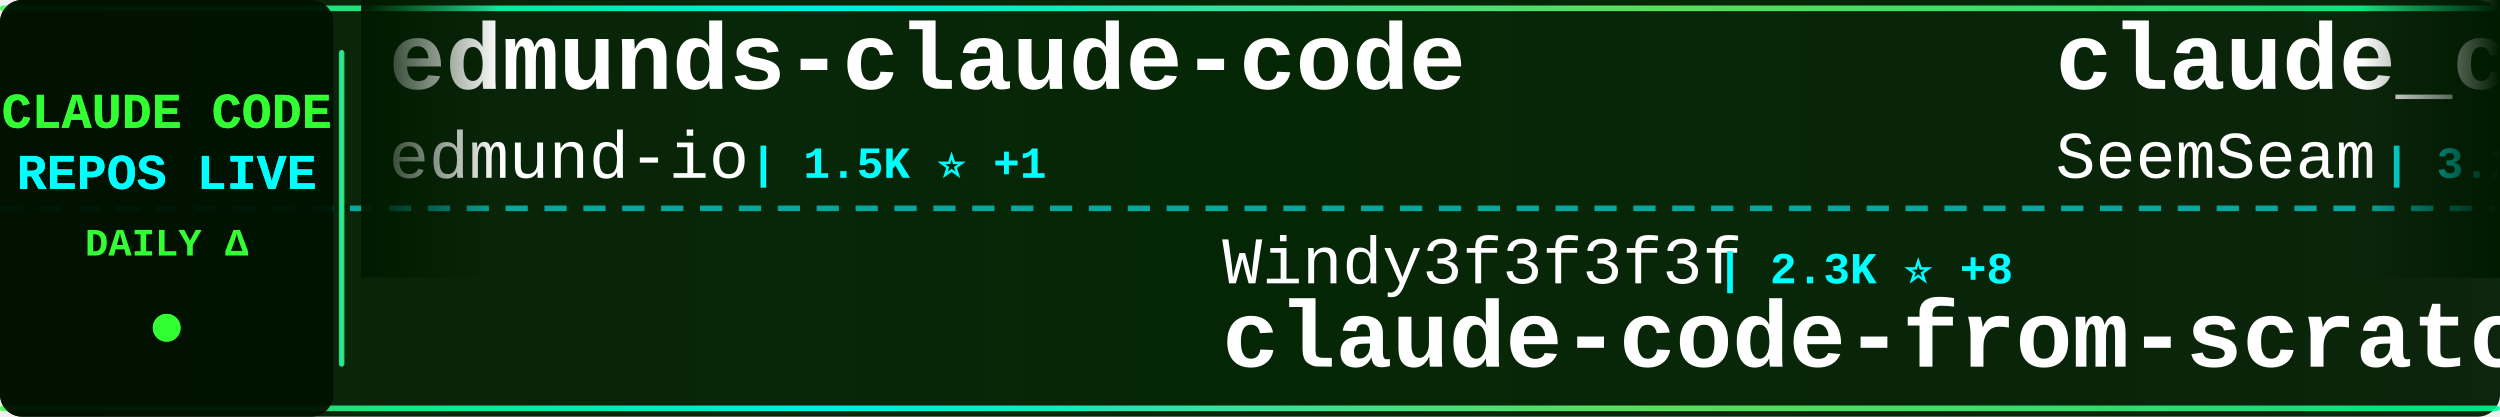
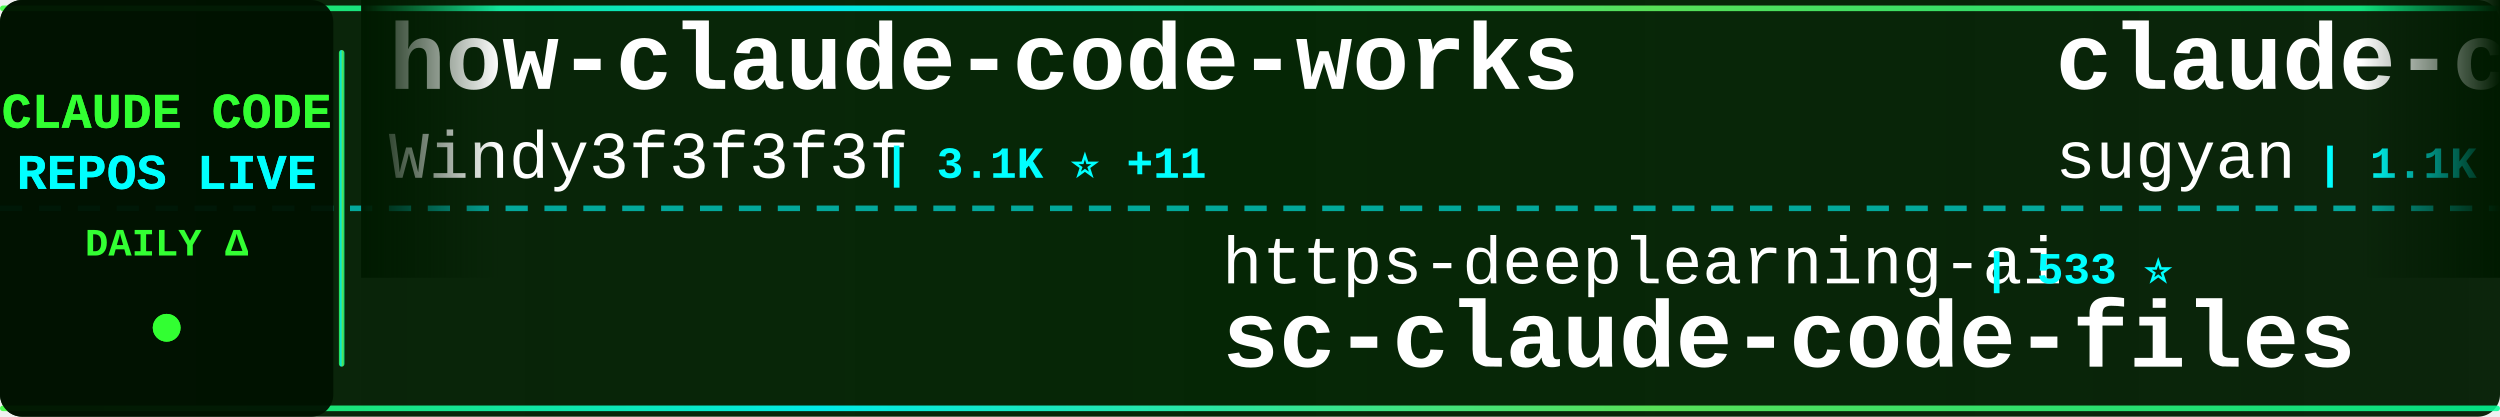
<svg xmlns="http://www.w3.org/2000/svg" width="900" height="150">
  <defs>
    <linearGradient id="tickerBg" x1="0%" y1="0%" x2="100%" y2="0%">
      <stop offset="0%" style="stop-color:#001a00;stop-opacity:0.95" />
      <stop offset="50%" style="stop-color:#002200;stop-opacity:0.98" />
      <stop offset="100%" style="stop-color:#001a00;stop-opacity:0.95" />
    </linearGradient>
    <linearGradient id="borderGrad" x1="0%" y1="0%" x2="100%" y2="0%">
      <stop offset="0%" style="stop-color:#33ff33;stop-opacity:0.85">
        <animate attributeName="stop-opacity" values="0.85;1;0.85" dur="2s" repeatCount="indefinite" />
      </stop>
      <stop offset="33%" style="stop-color:#00ffff;stop-opacity:0.9">
        <animate attributeName="stop-opacity" values="0.9;1;0.9" dur="2.2s" repeatCount="indefinite" />
      </stop>
      <stop offset="66%" style="stop-color:#66ff66;stop-opacity:0.85">
        <animate attributeName="stop-opacity" values="0.85;1;0.85" dur="1.8s" repeatCount="indefinite" />
      </stop>
      <stop offset="100%" style="stop-color:#00ff99;stop-opacity:0.85">
        <animate attributeName="stop-opacity" values="0.85;1;0.85" dur="2s" repeatCount="indefinite" />
      </stop>
    </linearGradient>
    <filter id="textGlow">
      <feGaussianBlur stdDeviation="0.1" result="coloredBlur" />
      <feMerge>
        <feMergeNode in="coloredBlur" />
        <feMergeNode in="SourceGraphic" />
      </feMerge>
    </filter>
    <filter id="metricGlow">
      <feGaussianBlur stdDeviation="0.2" result="coloredBlur" />
      <feMerge>
        <feMergeNode in="coloredBlur" />
        <feMergeNode in="SourceGraphic" />
      </feMerge>
    </filter>
    <linearGradient id="leftFade" x1="0%" y1="0%" x2="100%" y2="0%">
      <stop offset="0%" style="stop-color:#001a00;stop-opacity:1" />
      <stop offset="100%" style="stop-color:#001a00;stop-opacity:0" />
    </linearGradient>
    <linearGradient id="rightFade" x1="0%" y1="0%" x2="100%" y2="0%">
      <stop offset="0%" style="stop-color:#001a00;stop-opacity:0" />
      <stop offset="100%" style="stop-color:#001a00;stop-opacity:1" />
    </linearGradient>
  </defs>
  <rect width="900" height="150" fill="url(#tickerBg)" rx="8" />
  <rect x="0" y="2" width="900" height="2" fill="url(#borderGrad)" rx="1" />
  <rect x="0" y="146" width="900" height="2" fill="url(#borderGrad)" rx="1" />
  <line x1="0" y1="75" x2="900" y2="75" stroke="#00ffff" stroke-width="2" stroke-dasharray="8 6" opacity="0.6" />
  <rect x="0" y="0" width="120" height="150" fill="#001100" opacity="0.95" rx="8" />
  <text x="60" y="46" font-family="'Courier New', monospace" font-size="18" font-weight="bold" fill="#33ff33" text-anchor="middle" filter="url(#textGlow)">
    CLAUDE CODE
  </text>
  <text x="60" y="68" font-family="'Courier New', monospace" font-size="18" font-weight="bold" fill="#00ffff" text-anchor="middle" filter="url(#textGlow)">
    REPOS LIVE
  </text>
  <text x="60" y="92" font-family="'Courier New', monospace" font-size="14" font-weight="bold" fill="#33ff33" text-anchor="middle">
    DAILY Δ
  </text>
  <circle cx="60" cy="118" r="5" fill="#33ff33" filter="url(#metricGlow)">
    <animate attributeName="r" values="4;6;4" dur="1.5s" repeatCount="indefinite" />
    <animate attributeName="opacity" values="0.6;1;0.6" dur="1.5s" repeatCount="indefinite" />
  </circle>
  <rect x="122" y="18" width="2" height="114" fill="url(#borderGrad)" rx="1" />
  <clipPath id="tickerClip">
    <rect x="130" y="0" width="770" height="150" />
  </clipPath>
  <g clip-path="url(#tickerClip)">
    <g id="tickerItems">
      <animateTransform attributeName="transform" attributeType="XML" type="translate" from="0 0" to="-3000 0" dur="54s" repeatCount="indefinite" />
      <g transform="translate(0, 0)">
-         <text x="140" y="32" font-family="'Courier New', monospace" font-size="34" font-weight="bold" fill="#ffffff">edmunds-claude-code</text>
-         <text x="140" y="64" font-family="'Courier New', monospace" font-size="24" font-weight="normal" fill="#ffffff" opacity="1.0">edmund-io</text>
-         <text x="270" y="64" font-family="'Courier New', monospace" font-size="16" font-weight="bold" fill="#00ffff"> | 1.5K ⭐ +1</text>
+         <text x="140" y="32" font-family="'Courier New', monospace" font-size="34" font-weight="bold" fill="#ffffff">how-claude-code-works</text>
+         <text x="140" y="64" font-family="'Courier New', monospace" font-size="24" font-weight="normal" fill="#ffffff" opacity="1.0">Windy3f3f3f3f</text>
+         <text x="318" y="64" font-family="'Courier New', monospace" font-size="16" font-weight="bold" fill="#00ffff"> | 3.1K ⭐ +11</text>
      </g>
      <g transform="translate(300, 0)">
-         <text x="140" y="102" font-family="'Courier New', monospace" font-size="24" font-weight="normal" fill="#ffffff" opacity="1.0">Windy3f3f3f3f</text>
-         <text x="318" y="102" font-family="'Courier New', monospace" font-size="16" font-weight="bold" fill="#00ffff"> | 2.3K ⭐ +8</text>
-         <text x="140" y="132" font-family="'Courier New', monospace" font-size="34" font-weight="bold" fill="#ffffff">claude-code-from-scratch</text>
+         <text x="140" y="102" font-family="'Courier New', monospace" font-size="24" font-weight="normal" fill="#ffffff" opacity="1.0">https-deeplearning-ai</text>
+         <text x="414" y="102" font-family="'Courier New', monospace" font-size="16" font-weight="bold" fill="#00ffff"> | 533 ⭐</text>
+         <text x="140" y="132" font-family="'Courier New', monospace" font-size="34" font-weight="bold" fill="#ffffff">sc-claude-code-files</text>
      </g>
      <g transform="translate(600, 0)">
-         <text x="140" y="32" font-family="'Courier New', monospace" font-size="34" font-weight="bold" fill="#ffffff">claude_codex_bridge</text>
-         <text x="140" y="64" font-family="'Courier New', monospace" font-size="24" font-weight="normal" fill="#ffffff" opacity="1.0">SeemSeam</text>
-         <text x="258" y="64" font-family="'Courier New', monospace" font-size="16" font-weight="bold" fill="#00ffff"> | 3.2K ⭐ +9</text>
+         <text x="140" y="32" font-family="'Courier New', monospace" font-size="34" font-weight="bold" fill="#ffffff">claude-code-webui</text>
+         <text x="140" y="64" font-family="'Courier New', monospace" font-size="24" font-weight="normal" fill="#ffffff" opacity="1.0">sugyan</text>
+         <text x="234" y="64" font-family="'Courier New', monospace" font-size="16" font-weight="bold" fill="#00ffff"> | 1.1K ⭐</text>
      </g>
      <g transform="translate(900, 0)">
-         <text x="140" y="102" font-family="'Courier New', monospace" font-size="24" font-weight="normal" fill="#ffffff" opacity="1.0">ghuntley</text>
-         <text x="258" y="102" font-family="'Courier New', monospace" font-size="16" font-weight="bold" fill="#00ffff"> | 987 ⭐ +1</text>
-         <text x="140" y="132" font-family="'Courier New', monospace" font-size="34" font-weight="bold" fill="#ffffff">claude-code-source-code-...</text>
+         <text x="140" y="102" font-family="'Courier New', monospace" font-size="24" font-weight="normal" fill="#ffffff" opacity="1.0">lorryjovens-hub</text>
+         <text x="342" y="102" font-family="'Courier New', monospace" font-size="16" font-weight="bold" fill="#00ffff"> | 1.7K ⭐ +6</text>
+         <text x="140" y="132" font-family="'Courier New', monospace" font-size="34" font-weight="bold" fill="#ffffff">claude-code-rust</text>
      </g>
      <g transform="translate(1200, 0)">
-         <text x="140" y="32" font-family="'Courier New', monospace" font-size="34" font-weight="bold" fill="#ffffff">claude-code-spec-workflo...</text>
-         <text x="140" y="64" font-family="'Courier New', monospace" font-size="24" font-weight="normal" fill="#ffffff" opacity="1.0">Pimzino</text>
-         <text x="246" y="64" font-family="'Courier New', monospace" font-size="16" font-weight="bold" fill="#00ffff"> | 3.8K ⭐ +2</text>
+         <text x="140" y="32" font-family="'Courier New', monospace" font-size="34" font-weight="bold" fill="#ffffff">claude-code-book</text>
+         <text x="140" y="64" font-family="'Courier New', monospace" font-size="24" font-weight="normal" fill="#ffffff" opacity="1.0">lintsinghua</text>
+         <text x="294" y="64" font-family="'Courier New', monospace" font-size="16" font-weight="bold" fill="#00ffff"> | 3.9K ⭐ +3</text>
      </g>
      <g transform="translate(1500, 0)">
+         <text x="140" y="102" font-family="'Courier New', monospace" font-size="24" font-weight="normal" fill="#ffffff" opacity="1.0">ding113</text>
+         <text x="246" y="102" font-family="'Courier New', monospace" font-size="16" font-weight="bold" fill="#00ffff"> | 3.2K ⭐ +1</text>
+         <text x="140" y="132" font-family="'Courier New', monospace" font-size="34" font-weight="bold" fill="#ffffff">claude-code-hub</text>
+       </g>
+       <g transform="translate(1800, 0)">
+         <text x="140" y="32" font-family="'Courier New', monospace" font-size="34" font-weight="bold" fill="#ffffff">claude-code-prompts</text>
+         <text x="140" y="64" font-family="'Courier New', monospace" font-size="24" font-weight="normal" fill="#ffffff" opacity="1.0">repowise-dev</text>
+         <text x="306" y="64" font-family="'Courier New', monospace" font-size="16" font-weight="bold" fill="#00ffff"> | 1.2K ⭐ +2</text>
+       </g>
+       <g transform="translate(2100, 0)">
        <text x="140" y="102" font-family="'Courier New', monospace" font-size="24" font-weight="normal" fill="#ffffff" opacity="1.0">alirezarezvani</text>
-         <text x="330" y="102" font-family="'Courier New', monospace" font-size="16" font-weight="bold" fill="#00ffff"> | 22.3K ⭐ +133</text>
+         <text x="330" y="102" font-family="'Courier New', monospace" font-size="16" font-weight="bold" fill="#00ffff"> | 22.3K ⭐ +145</text>
        <text x="140" y="132" font-family="'Courier New', monospace" font-size="34" font-weight="bold" fill="#ffffff">claude-skills</text>
      </g>
-       <g transform="translate(1800, 0)">
-         <text x="140" y="32" font-family="'Courier New', monospace" font-size="34" font-weight="bold" fill="#ffffff">CLIProxyAPI</text>
-         <text x="140" y="64" font-family="'Courier New', monospace" font-size="24" font-weight="normal" fill="#ffffff" opacity="1.0">router-for-me</text>
-         <text x="318" y="64" font-family="'Courier New', monospace" font-size="16" font-weight="bold" fill="#00ffff"> | 40.3K ⭐ +455</text>
-       </g>
-       <g transform="translate(2100, 0)">
-         <text x="140" y="102" font-family="'Courier New', monospace" font-size="24" font-weight="normal" fill="#ffffff" opacity="1.0">kodu-ai</text>
-         <text x="246" y="102" font-family="'Courier New', monospace" font-size="16" font-weight="bold" fill="#00ffff"> | 5.3K ⭐ +1</text>
-         <text x="140" y="132" font-family="'Courier New', monospace" font-size="34" font-weight="bold" fill="#ffffff">claude-coder</text>
-       </g>
      <g transform="translate(2400, 0)">
-         <text x="140" y="32" font-family="'Courier New', monospace" font-size="34" font-weight="bold" fill="#ffffff">claude-code-guide</text>
-         <text x="140" y="64" font-family="'Courier New', monospace" font-size="24" font-weight="normal" fill="#ffffff" opacity="1.0">zebbern</text>
-         <text x="246" y="64" font-family="'Courier New', monospace" font-size="16" font-weight="bold" fill="#00ffff"> | 4.4K ⭐ +5</text>
+         <text x="140" y="32" font-family="'Courier New', monospace" font-size="34" font-weight="bold" fill="#ffffff">my-claude-code-setup</text>
+         <text x="140" y="64" font-family="'Courier New', monospace" font-size="24" font-weight="normal" fill="#ffffff" opacity="1.0">centminmod</text>
+         <text x="282" y="64" font-family="'Courier New', monospace" font-size="16" font-weight="bold" fill="#00ffff"> | 2.5K ⭐ +4</text>
      </g>
      <g transform="translate(2700, 0)">
-         <text x="140" y="102" font-family="'Courier New', monospace" font-size="24" font-weight="normal" fill="#ffffff" opacity="1.0">VoltAgent</text>
-         <text x="270" y="102" font-family="'Courier New', monospace" font-size="16" font-weight="bold" fill="#00ffff"> | 23.2K ⭐ +40</text>
-         <text x="140" y="132" font-family="'Courier New', monospace" font-size="34" font-weight="bold" fill="#ffffff">awesome-claude-code-suba...</text>
+         <text x="140" y="102" font-family="'Courier New', monospace" font-size="24" font-weight="normal" fill="#ffffff" opacity="1.0">chauncygu</text>
+         <text x="270" y="102" font-family="'Courier New', monospace" font-size="16" font-weight="bold" fill="#00ffff"> | 2.8K ⭐ +1</text>
+         <text x="140" y="132" font-family="'Courier New', monospace" font-size="34" font-weight="bold" fill="#ffffff">collection-claude-code-s...</text>
      </g>
      <g transform="translate(3000, 0)">
-         <text x="140" y="32" font-family="'Courier New', monospace" font-size="34" font-weight="bold" fill="#ffffff">edmunds-claude-code</text>
-         <text x="140" y="64" font-family="'Courier New', monospace" font-size="24" font-weight="normal" fill="#ffffff" opacity="1.0">edmund-io</text>
-         <text x="270" y="64" font-family="'Courier New', monospace" font-size="16" font-weight="bold" fill="#00ffff"> | 1.5K ⭐ +1</text>
+         <text x="140" y="32" font-family="'Courier New', monospace" font-size="34" font-weight="bold" fill="#ffffff">how-claude-code-works</text>
+         <text x="140" y="64" font-family="'Courier New', monospace" font-size="24" font-weight="normal" fill="#ffffff" opacity="1.0">Windy3f3f3f3f</text>
+         <text x="318" y="64" font-family="'Courier New', monospace" font-size="16" font-weight="bold" fill="#00ffff"> | 3.1K ⭐ +11</text>
      </g>
      <g transform="translate(3300, 0)">
-         <text x="140" y="102" font-family="'Courier New', monospace" font-size="24" font-weight="normal" fill="#ffffff" opacity="1.0">Windy3f3f3f3f</text>
-         <text x="318" y="102" font-family="'Courier New', monospace" font-size="16" font-weight="bold" fill="#00ffff"> | 2.3K ⭐ +8</text>
-         <text x="140" y="132" font-family="'Courier New', monospace" font-size="34" font-weight="bold" fill="#ffffff">claude-code-from-scratch</text>
+         <text x="140" y="102" font-family="'Courier New', monospace" font-size="24" font-weight="normal" fill="#ffffff" opacity="1.0">https-deeplearning-ai</text>
+         <text x="414" y="102" font-family="'Courier New', monospace" font-size="16" font-weight="bold" fill="#00ffff"> | 533 ⭐</text>
+         <text x="140" y="132" font-family="'Courier New', monospace" font-size="34" font-weight="bold" fill="#ffffff">sc-claude-code-files</text>
      </g>
      <g transform="translate(3600, 0)">
-         <text x="140" y="32" font-family="'Courier New', monospace" font-size="34" font-weight="bold" fill="#ffffff">claude_codex_bridge</text>
-         <text x="140" y="64" font-family="'Courier New', monospace" font-size="24" font-weight="normal" fill="#ffffff" opacity="1.0">SeemSeam</text>
-         <text x="258" y="64" font-family="'Courier New', monospace" font-size="16" font-weight="bold" fill="#00ffff"> | 3.2K ⭐ +9</text>
+         <text x="140" y="32" font-family="'Courier New', monospace" font-size="34" font-weight="bold" fill="#ffffff">claude-code-webui</text>
+         <text x="140" y="64" font-family="'Courier New', monospace" font-size="24" font-weight="normal" fill="#ffffff" opacity="1.0">sugyan</text>
+         <text x="234" y="64" font-family="'Courier New', monospace" font-size="16" font-weight="bold" fill="#00ffff"> | 1.1K ⭐</text>
      </g>
      <g transform="translate(3900, 0)">
-         <text x="140" y="102" font-family="'Courier New', monospace" font-size="24" font-weight="normal" fill="#ffffff" opacity="1.0">ghuntley</text>
-         <text x="258" y="102" font-family="'Courier New', monospace" font-size="16" font-weight="bold" fill="#00ffff"> | 987 ⭐ +1</text>
-         <text x="140" y="132" font-family="'Courier New', monospace" font-size="34" font-weight="bold" fill="#ffffff">claude-code-source-code-...</text>
+         <text x="140" y="102" font-family="'Courier New', monospace" font-size="24" font-weight="normal" fill="#ffffff" opacity="1.0">lorryjovens-hub</text>
+         <text x="342" y="102" font-family="'Courier New', monospace" font-size="16" font-weight="bold" fill="#00ffff"> | 1.7K ⭐ +6</text>
+         <text x="140" y="132" font-family="'Courier New', monospace" font-size="34" font-weight="bold" fill="#ffffff">claude-code-rust</text>
      </g>
    </g>
  </g>
  <rect x="130" y="0" width="50" height="100" fill="url(#leftFade)" />
  <rect x="850" y="0" width="50" height="100" fill="url(#rightFade)" />
</svg>
